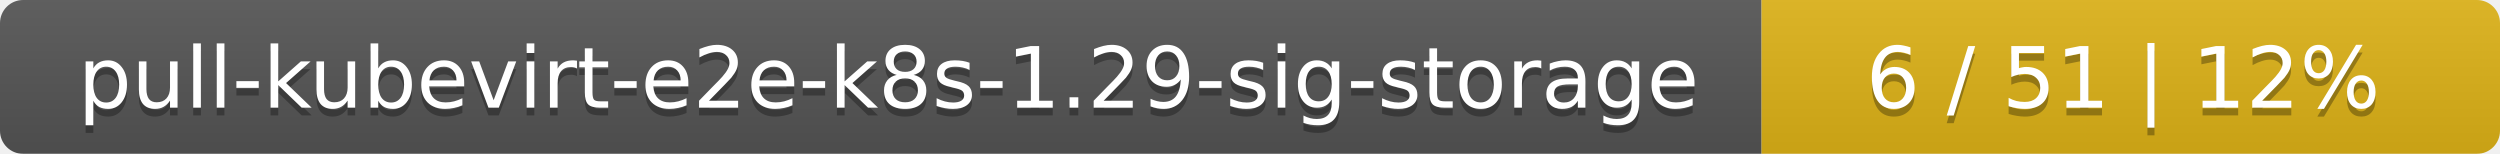
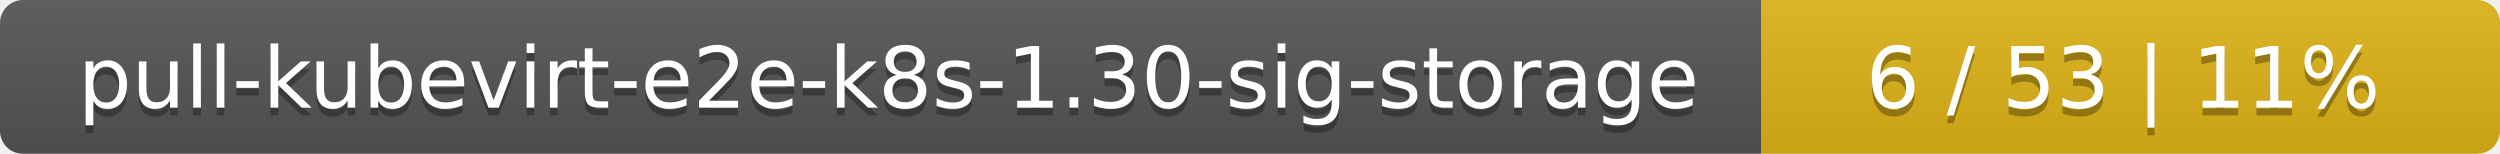
<svg xmlns="http://www.w3.org/2000/svg" width="325" height="20">
  <linearGradient id="smooth" x2="0" y2="100%">
    <stop offset="0" stop-color="#bbb" stop-opacity=".1" />
    <stop offset="1" stop-opacity=".1" />
  </linearGradient>
  <mask id="round">
    <rect width="325" height="20" rx="3" fill="#fff" />
  </mask>
  <g mask="url(#round)">
    <rect width="229" height="20" fill="#555" />
    <rect x="229" width="96" height="20" fill="#dfb317" />
    <rect width="325" height="20" fill="url(#smooth)" />
  </g>
  <g fill="#fff" text-anchor="middle" font-family="DejaVu Sans,Verdana,Geneva,sans-serif" font-size="11">
-     <text x="115.5" y="15" fill="#010101" fill-opacity=".3">pull-kubevirt-e2e-k8s-1.29-sig-storage</text>
-     <text x="115.5" y="14">pull-kubevirt-e2e-k8s-1.29-sig-storage</text>
-     <text x="276" y="15" fill="#010101" fill-opacity=".3">6 / 51    |    12%</text>
-     <text x="276" y="14">6 / 51    |    12%</text>
+     <text x="115.5" y="15" fill="#010101" fill-opacity=".3">pull-kubevirt-e2e-k8s-1.30-sig-storage</text>
+     <text x="115.5" y="14">pull-kubevirt-e2e-k8s-1.30-sig-storage</text>
+     <text x="276" y="15" fill="#010101" fill-opacity=".3">6 / 53    |    11%</text>
+     <text x="276" y="14">6 / 53    |    11%</text>
  </g>
</svg>
